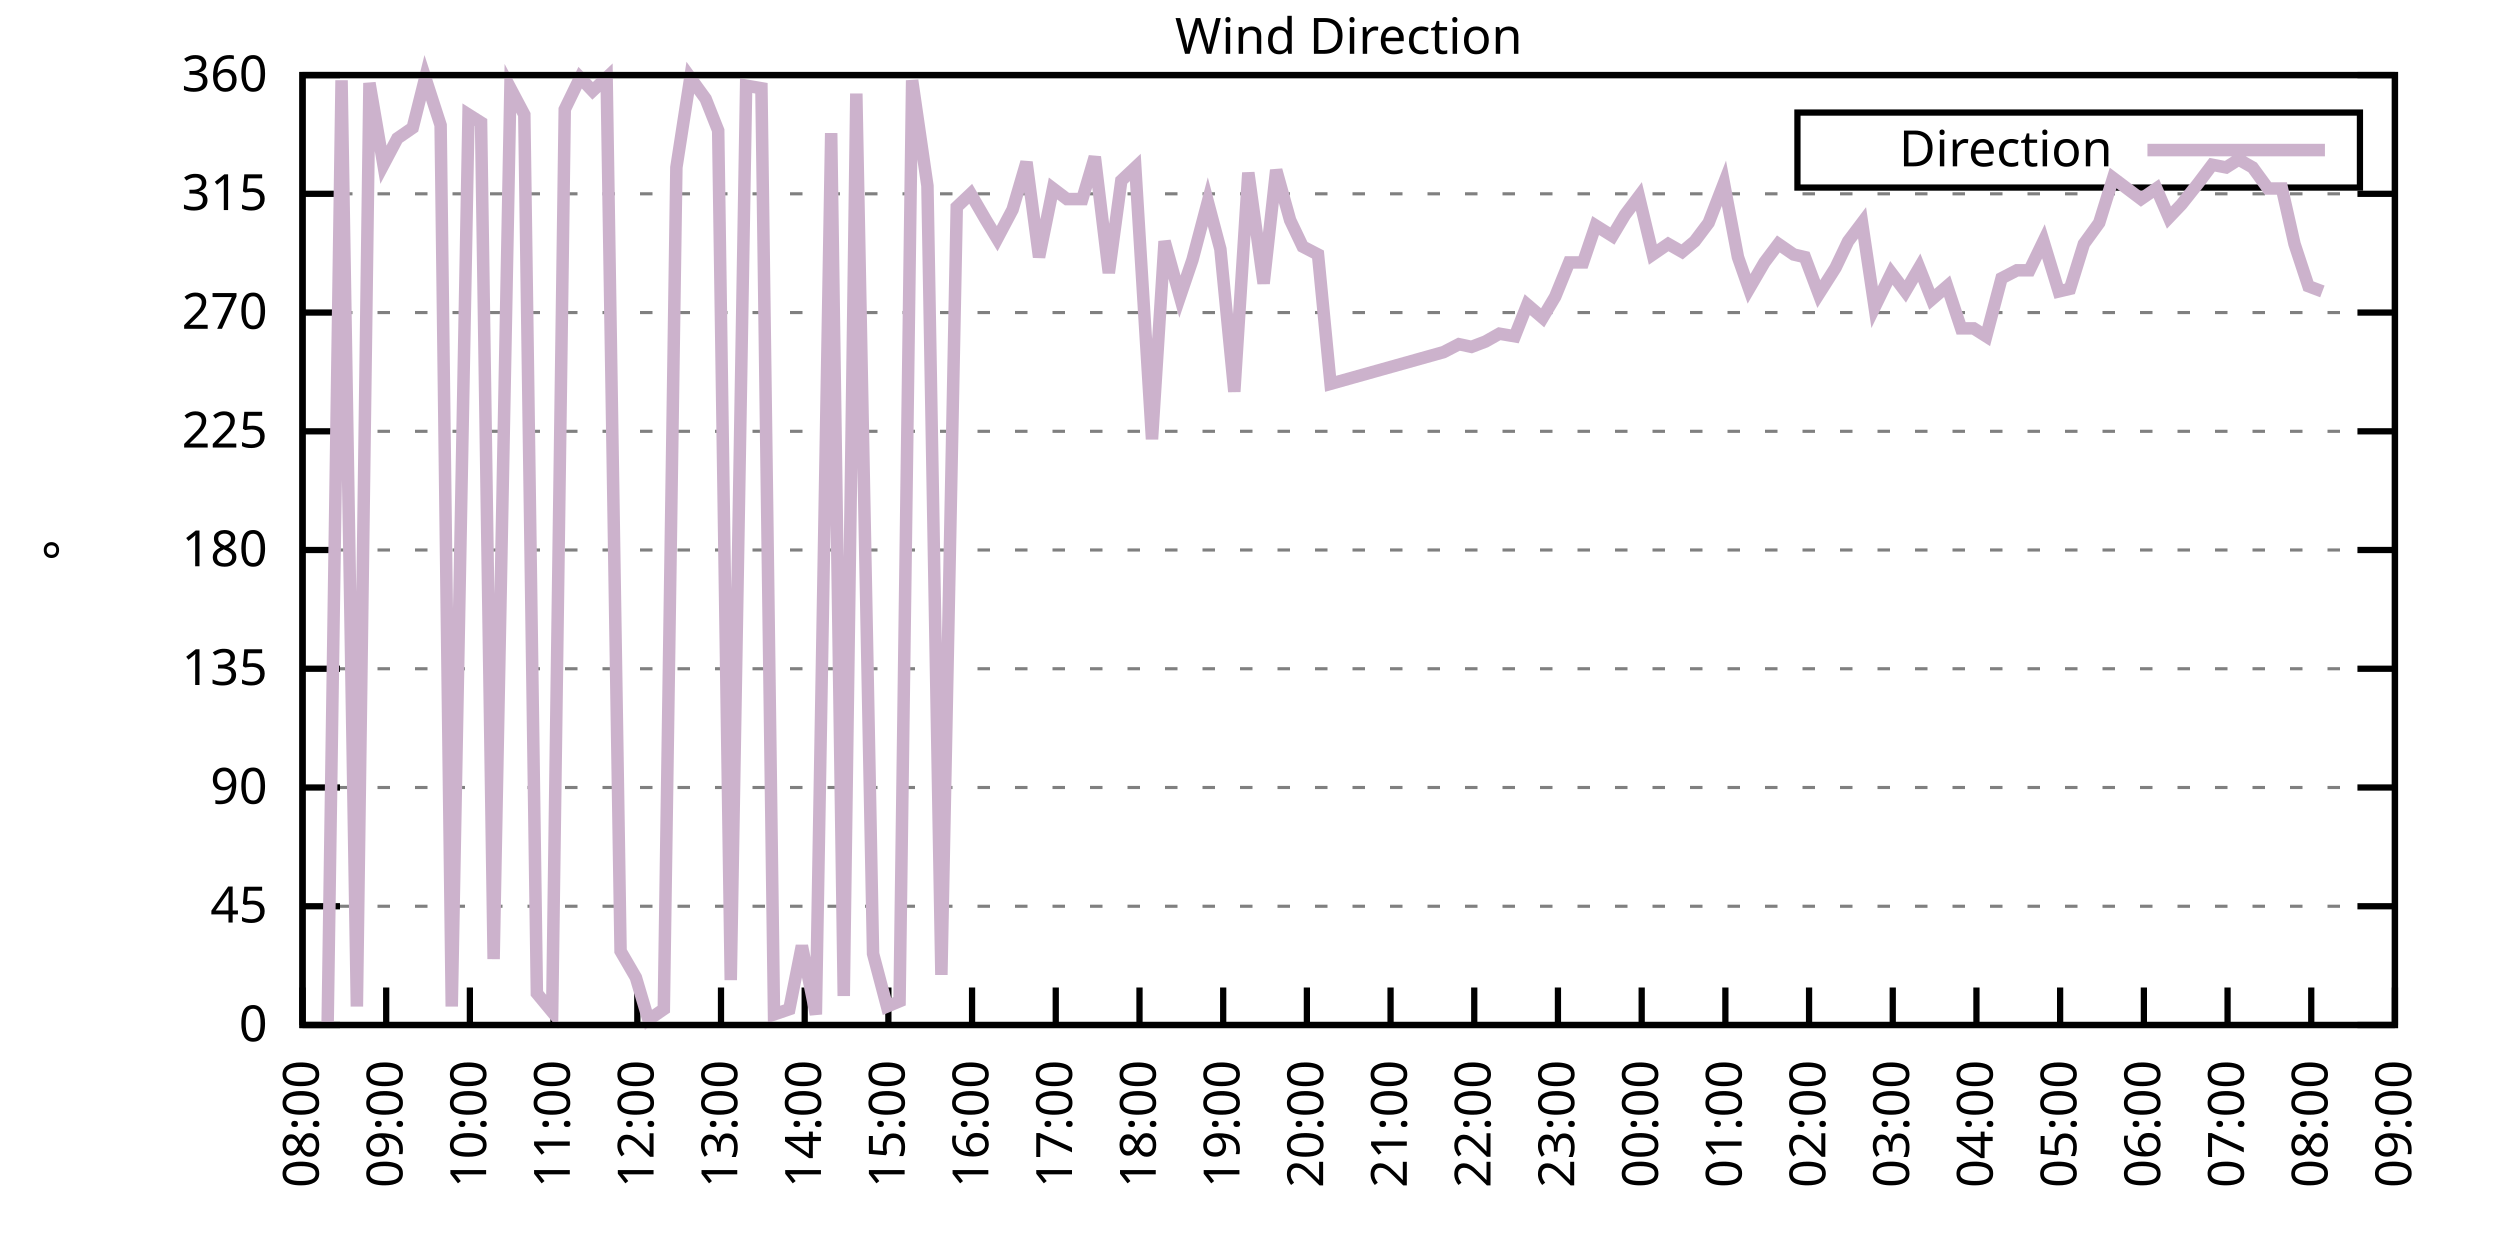
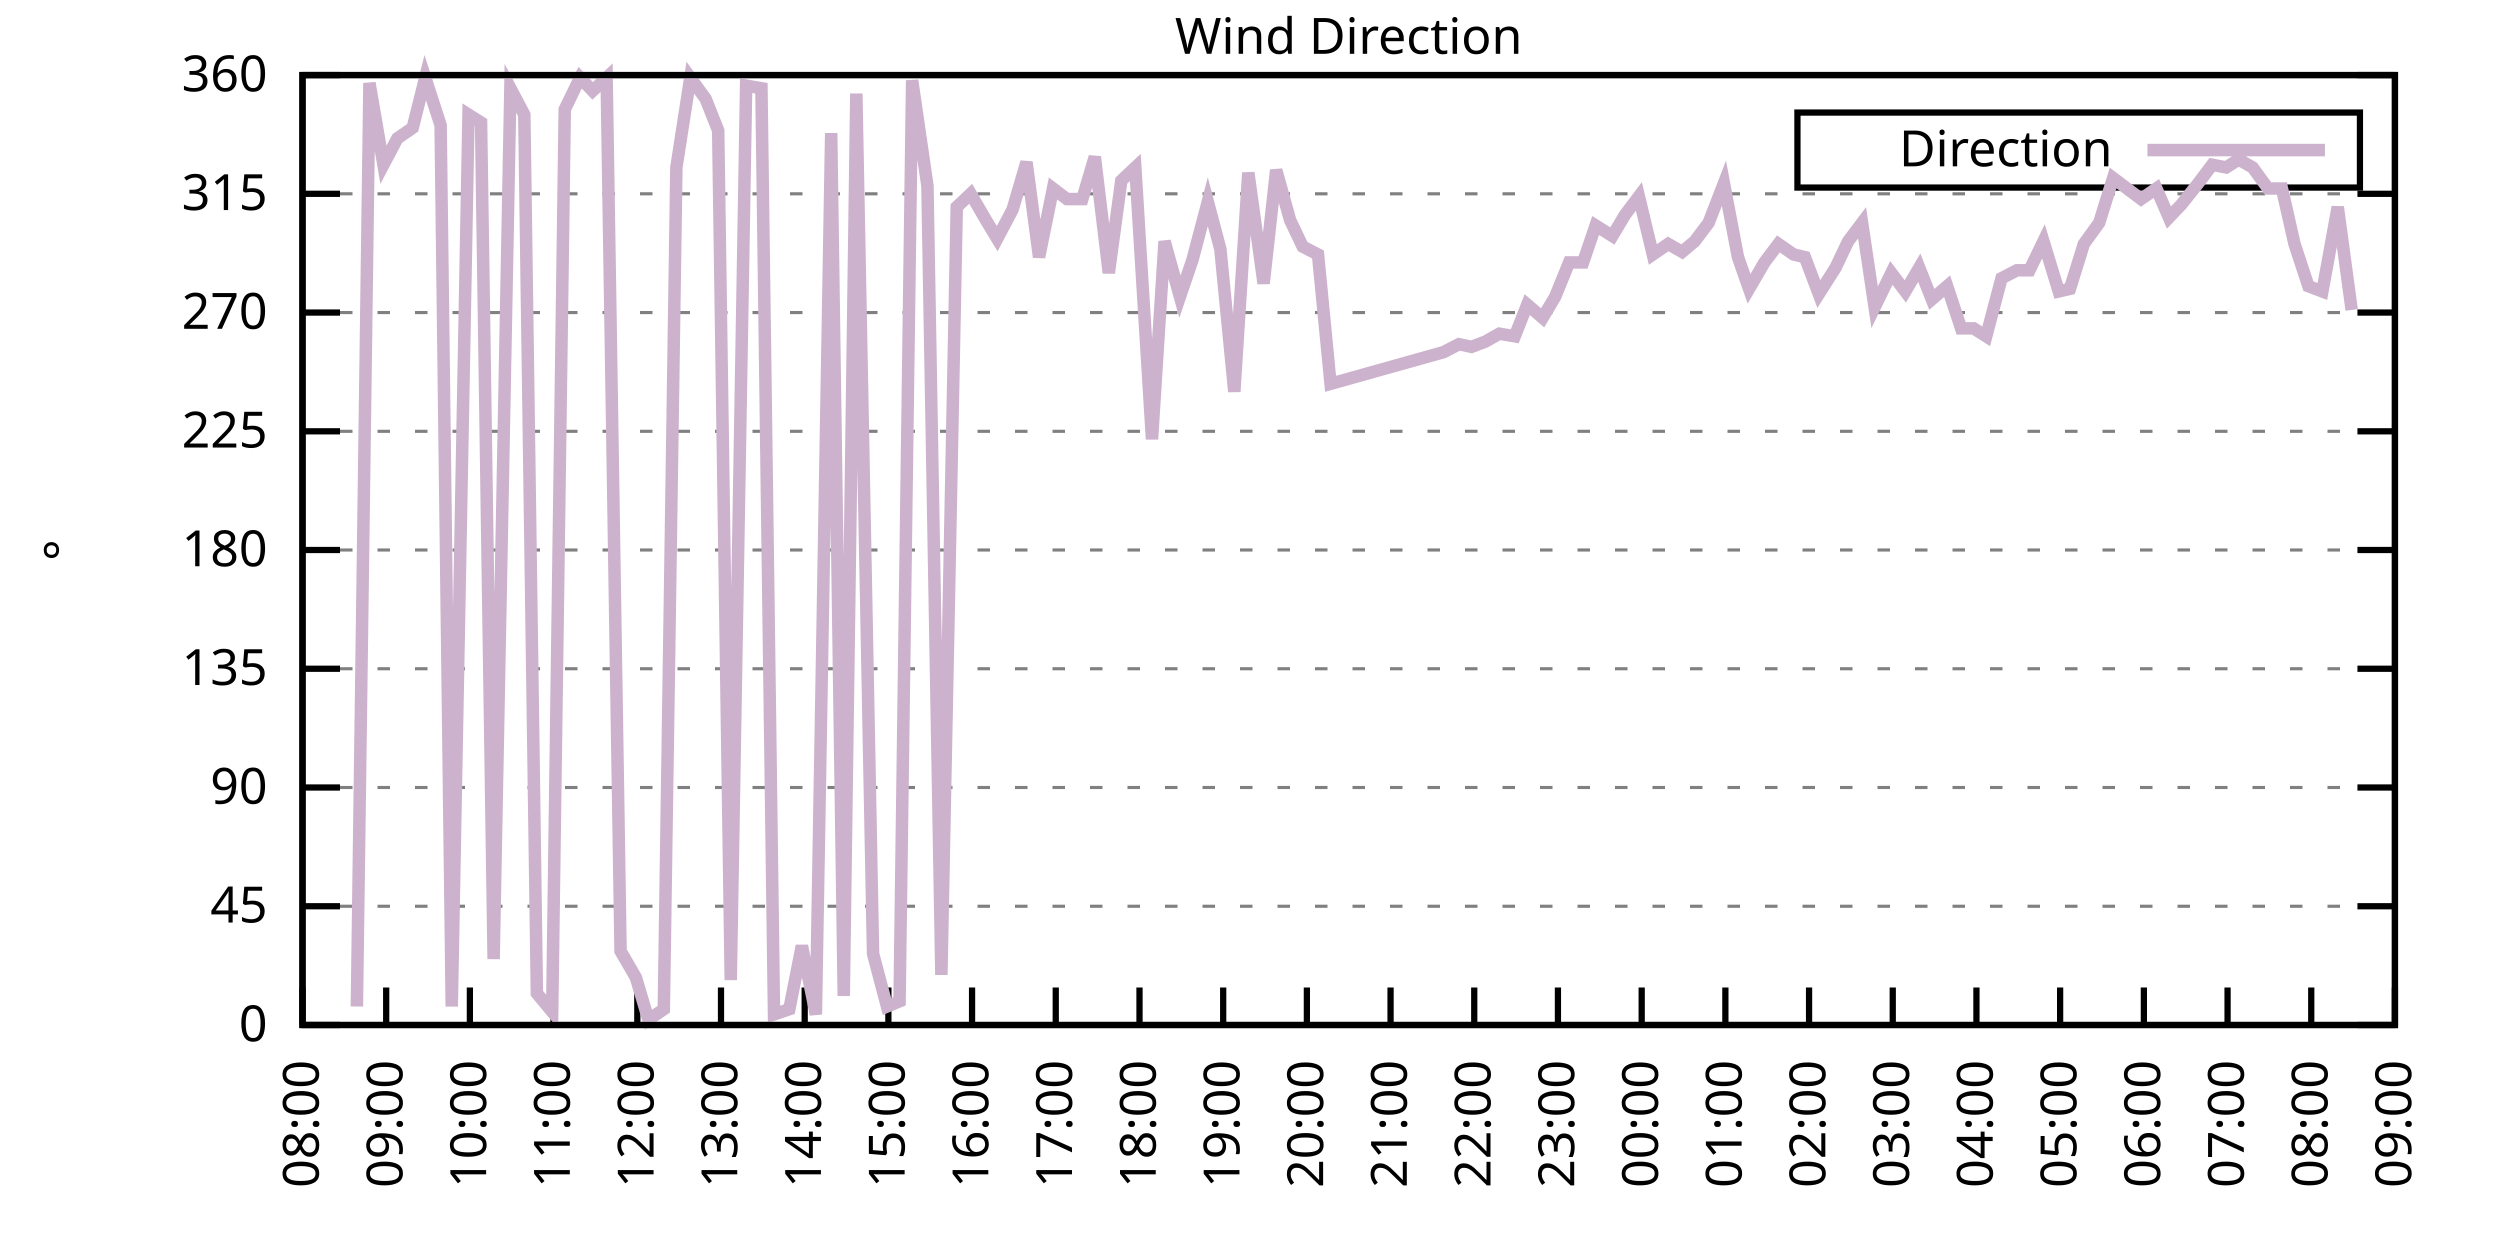
<svg xmlns="http://www.w3.org/2000/svg" xmlns:xlink="http://www.w3.org/1999/xlink" width="400" height="200" viewBox="0 0 400 200">
  <g id="gnuplot_canvas">
    <rect x="0" y="0" width="400" height="200" fill="none" />
    <defs>
      <circle id="gpDot" r="0.5" stroke-width="0.5" stroke="currentColor" />
      <path id="gpPt0" stroke-width="0.333" stroke="currentColor" d="M-1,0 h2 M0,-1 v2" />
      <path id="gpPt1" stroke-width="0.333" stroke="currentColor" d="M-1,-1 L1,1 M1,-1 L-1,1" />
      <path id="gpPt2" stroke-width="0.333" stroke="currentColor" d="M-1,0 L1,0 M0,-1 L0,1 M-1,-1 L1,1 M-1,1 L1,-1" />
      <rect id="gpPt3" stroke-width="0.333" stroke="currentColor" x="-1" y="-1" width="2" height="2" />
      <rect id="gpPt4" stroke-width="0.333" stroke="currentColor" fill="currentColor" x="-1" y="-1" width="2" height="2" />
      <circle id="gpPt5" stroke-width="0.333" stroke="currentColor" cx="0" cy="0" r="1" />
      <use xlink:href="#gpPt5" id="gpPt6" fill="currentColor" stroke="none" />
      <path id="gpPt7" stroke-width="0.333" stroke="currentColor" d="M0,-1.33 L-1.33,0.67 L1.33,0.67 z" />
      <use xlink:href="#gpPt7" id="gpPt8" fill="currentColor" stroke="none" />
      <use xlink:href="#gpPt7" id="gpPt9" stroke="currentColor" transform="rotate(180)" />
      <use xlink:href="#gpPt9" id="gpPt10" fill="currentColor" stroke="none" />
      <use xlink:href="#gpPt3" id="gpPt11" stroke="currentColor" transform="rotate(45)" />
      <use xlink:href="#gpPt11" id="gpPt12" fill="currentColor" stroke="none" />
      <path id="gpPt13" stroke-width="0.333" stroke="currentColor" d="M0,1.330 L1.265,0.411 L0.782,-1.067 L-0.782,-1.076 L-1.265,0.411 z" />
      <use xlink:href="#gpPt13" id="gpPt14" fill="currentColor" stroke="none" />
      <filter id="textbox" filterUnits="objectBoundingBox" x="0" y="0" height="1" width="1">
        <feFlood flood-color="white" flood-opacity="1" result="bgnd" />
        <feComposite in="SourceGraphic" in2="bgnd" operator="atop" />
      </filter>
      <filter id="greybox" filterUnits="objectBoundingBox" x="0" y="0" height="1" width="1">
        <feFlood flood-color="lightgrey" flood-opacity="1" result="grey" />
        <feComposite in="SourceGraphic" in2="grey" operator="atop" />
      </filter>
    </defs>
    <g fill="none" color="white" stroke="currentColor" stroke-width="1.00" stroke-linecap="butt" stroke-linejoin="miter">
</g>
    <g fill="none" color="black" stroke="currentColor" stroke-width="1.00" stroke-linecap="butt" stroke-linejoin="miter">
      <g stroke="none" shape-rendering="crispEdges">
        <polygon fill="rgb(255, 255, 255)" points="48.40,164.00 383.18,164.00 383.18,12.02 48.40,12.02 " />
      </g>
    </g>
    <g fill="none" color="black" stroke="currentColor" stroke-width="1.00" stroke-linecap="butt" stroke-linejoin="miter">
</g>
    <g fill="none" color="black" stroke="black" stroke-width="0.50" stroke-linecap="butt" stroke-linejoin="miter">
</g>
    <g fill="none" color="gray" stroke="currentColor" stroke-width="0.50" stroke-linecap="butt" stroke-linejoin="miter">
      <path stroke="gray" stroke-dasharray="2,4" class="gridline" d="M48.40,164.00 L383.19,164.00  " />
    </g>
    <g fill="none" color="gray" stroke="gray" stroke-width="1.00" stroke-linecap="butt" stroke-linejoin="miter">
</g>
    <g fill="none" color="black" stroke="currentColor" stroke-width="1.00" stroke-linecap="butt" stroke-linejoin="miter">
      <path stroke="black" d="M48.40,164.00 L54.40,164.00 M383.19,164.00 L377.19,164.00  " />
      <g transform="translate(42.80,166.60)" stroke="none" fill="black" font-family="Sans" font-size="8.00" text-anchor="end">
        <text>
          <tspan font-family="Sans"> 0</tspan>
        </text>
      </g>
    </g>
    <g fill="none" color="black" stroke="currentColor" stroke-width="1.00" stroke-linecap="butt" stroke-linejoin="miter">
</g>
    <g fill="none" color="black" stroke="black" stroke-width="0.50" stroke-linecap="butt" stroke-linejoin="miter">
</g>
    <g fill="none" color="gray" stroke="currentColor" stroke-width="0.50" stroke-linecap="butt" stroke-linejoin="miter">
      <path stroke="gray" stroke-dasharray="2,4" class="gridline" d="M48.40,145.00 L383.19,145.00  " />
    </g>
    <g fill="none" color="gray" stroke="gray" stroke-width="1.00" stroke-linecap="butt" stroke-linejoin="miter">
</g>
    <g fill="none" color="black" stroke="currentColor" stroke-width="1.00" stroke-linecap="butt" stroke-linejoin="miter">
      <path stroke="black" d="M48.40,145.00 L54.40,145.00 M383.19,145.00 L377.19,145.00  " />
      <g transform="translate(42.80,147.60)" stroke="none" fill="black" font-family="Sans" font-size="8.00" text-anchor="end">
        <text>
          <tspan font-family="Sans"> 45</tspan>
        </text>
      </g>
    </g>
    <g fill="none" color="black" stroke="currentColor" stroke-width="1.00" stroke-linecap="butt" stroke-linejoin="miter">
</g>
    <g fill="none" color="black" stroke="black" stroke-width="0.50" stroke-linecap="butt" stroke-linejoin="miter">
</g>
    <g fill="none" color="gray" stroke="currentColor" stroke-width="0.50" stroke-linecap="butt" stroke-linejoin="miter">
      <path stroke="gray" stroke-dasharray="2,4" class="gridline" d="M48.40,126.00 L383.19,126.00  " />
    </g>
    <g fill="none" color="gray" stroke="gray" stroke-width="1.00" stroke-linecap="butt" stroke-linejoin="miter">
</g>
    <g fill="none" color="black" stroke="currentColor" stroke-width="1.00" stroke-linecap="butt" stroke-linejoin="miter">
      <path stroke="black" d="M48.40,126.00 L54.40,126.00 M383.19,126.00 L377.19,126.00  " />
      <g transform="translate(42.80,128.60)" stroke="none" fill="black" font-family="Sans" font-size="8.00" text-anchor="end">
        <text>
          <tspan font-family="Sans"> 90</tspan>
        </text>
      </g>
    </g>
    <g fill="none" color="black" stroke="currentColor" stroke-width="1.00" stroke-linecap="butt" stroke-linejoin="miter">
</g>
    <g fill="none" color="black" stroke="black" stroke-width="0.50" stroke-linecap="butt" stroke-linejoin="miter">
</g>
    <g fill="none" color="gray" stroke="currentColor" stroke-width="0.50" stroke-linecap="butt" stroke-linejoin="miter">
      <path stroke="gray" stroke-dasharray="2,4" class="gridline" d="M48.40,107.00 L383.19,107.00  " />
    </g>
    <g fill="none" color="gray" stroke="gray" stroke-width="1.00" stroke-linecap="butt" stroke-linejoin="miter">
</g>
    <g fill="none" color="black" stroke="currentColor" stroke-width="1.00" stroke-linecap="butt" stroke-linejoin="miter">
      <path stroke="black" d="M48.40,107.00 L54.40,107.00 M383.19,107.00 L377.19,107.00  " />
      <g transform="translate(42.80,109.60)" stroke="none" fill="black" font-family="Sans" font-size="8.00" text-anchor="end">
        <text>
          <tspan font-family="Sans"> 135</tspan>
        </text>
      </g>
    </g>
    <g fill="none" color="black" stroke="currentColor" stroke-width="1.00" stroke-linecap="butt" stroke-linejoin="miter">
</g>
    <g fill="none" color="black" stroke="black" stroke-width="0.50" stroke-linecap="butt" stroke-linejoin="miter">
</g>
    <g fill="none" color="gray" stroke="currentColor" stroke-width="0.50" stroke-linecap="butt" stroke-linejoin="miter">
      <path stroke="gray" stroke-dasharray="2,4" class="gridline" d="M48.40,88.00 L383.19,88.00  " />
    </g>
    <g fill="none" color="gray" stroke="gray" stroke-width="1.00" stroke-linecap="butt" stroke-linejoin="miter">
</g>
    <g fill="none" color="black" stroke="currentColor" stroke-width="1.00" stroke-linecap="butt" stroke-linejoin="miter">
      <path stroke="black" d="M48.40,88.00 L54.40,88.00 M383.19,88.00 L377.19,88.00  " />
      <g transform="translate(42.80,90.60)" stroke="none" fill="black" font-family="Sans" font-size="8.00" text-anchor="end">
        <text>
          <tspan font-family="Sans"> 180</tspan>
        </text>
      </g>
    </g>
    <g fill="none" color="black" stroke="currentColor" stroke-width="1.00" stroke-linecap="butt" stroke-linejoin="miter">
</g>
    <g fill="none" color="black" stroke="black" stroke-width="0.50" stroke-linecap="butt" stroke-linejoin="miter">
</g>
    <g fill="none" color="gray" stroke="currentColor" stroke-width="0.50" stroke-linecap="butt" stroke-linejoin="miter">
      <path stroke="gray" stroke-dasharray="2,4" class="gridline" d="M48.40,69.01 L383.19,69.01  " />
    </g>
    <g fill="none" color="gray" stroke="gray" stroke-width="1.00" stroke-linecap="butt" stroke-linejoin="miter">
</g>
    <g fill="none" color="black" stroke="currentColor" stroke-width="1.00" stroke-linecap="butt" stroke-linejoin="miter">
      <path stroke="black" d="M48.40,69.01 L54.40,69.01 M383.19,69.01 L377.19,69.01  " />
      <g transform="translate(42.80,71.61)" stroke="none" fill="black" font-family="Sans" font-size="8.00" text-anchor="end">
        <text>
          <tspan font-family="Sans"> 225</tspan>
        </text>
      </g>
    </g>
    <g fill="none" color="black" stroke="currentColor" stroke-width="1.00" stroke-linecap="butt" stroke-linejoin="miter">
</g>
    <g fill="none" color="black" stroke="black" stroke-width="0.50" stroke-linecap="butt" stroke-linejoin="miter">
</g>
    <g fill="none" color="gray" stroke="currentColor" stroke-width="0.50" stroke-linecap="butt" stroke-linejoin="miter">
      <path stroke="gray" stroke-dasharray="2,4" class="gridline" d="M48.40,50.01 L383.19,50.01  " />
    </g>
    <g fill="none" color="gray" stroke="gray" stroke-width="1.00" stroke-linecap="butt" stroke-linejoin="miter">
</g>
    <g fill="none" color="black" stroke="currentColor" stroke-width="1.00" stroke-linecap="butt" stroke-linejoin="miter">
      <path stroke="black" d="M48.40,50.01 L54.40,50.01 M383.19,50.01 L377.19,50.01  " />
      <g transform="translate(42.80,52.61)" stroke="none" fill="black" font-family="Sans" font-size="8.00" text-anchor="end">
        <text>
          <tspan font-family="Sans"> 270</tspan>
        </text>
      </g>
    </g>
    <g fill="none" color="black" stroke="currentColor" stroke-width="1.00" stroke-linecap="butt" stroke-linejoin="miter">
</g>
    <g fill="none" color="black" stroke="black" stroke-width="0.50" stroke-linecap="butt" stroke-linejoin="miter">
</g>
    <g fill="none" color="gray" stroke="currentColor" stroke-width="0.50" stroke-linecap="butt" stroke-linejoin="miter">
      <path stroke="gray" stroke-dasharray="2,4" class="gridline" d="M48.40,31.01 L383.19,31.01  " />
    </g>
    <g fill="none" color="gray" stroke="gray" stroke-width="1.00" stroke-linecap="butt" stroke-linejoin="miter">
</g>
    <g fill="none" color="black" stroke="currentColor" stroke-width="1.00" stroke-linecap="butt" stroke-linejoin="miter">
      <path stroke="black" d="M48.40,31.01 L54.40,31.01 M383.19,31.01 L377.19,31.01  " />
      <g transform="translate(42.80,33.61)" stroke="none" fill="black" font-family="Sans" font-size="8.00" text-anchor="end">
        <text>
          <tspan font-family="Sans"> 315</tspan>
        </text>
      </g>
    </g>
    <g fill="none" color="black" stroke="currentColor" stroke-width="1.00" stroke-linecap="butt" stroke-linejoin="miter">
</g>
    <g fill="none" color="black" stroke="black" stroke-width="0.50" stroke-linecap="butt" stroke-linejoin="miter">
</g>
    <g fill="none" color="gray" stroke="currentColor" stroke-width="0.50" stroke-linecap="butt" stroke-linejoin="miter">
      <path stroke="gray" stroke-dasharray="2,4" class="gridline" d="M48.40,12.01 L383.19,12.01  " />
    </g>
    <g fill="none" color="gray" stroke="gray" stroke-width="1.00" stroke-linecap="butt" stroke-linejoin="miter">
</g>
    <g fill="none" color="black" stroke="currentColor" stroke-width="1.00" stroke-linecap="butt" stroke-linejoin="miter">
      <path stroke="black" d="M48.40,12.01 L54.40,12.01 M383.19,12.01 L377.19,12.01  " />
      <g transform="translate(42.80,14.61)" stroke="none" fill="black" font-family="Sans" font-size="8.00" text-anchor="end">
        <text>
          <tspan font-family="Sans"> 360</tspan>
        </text>
      </g>
    </g>
    <g fill="none" color="black" stroke="currentColor" stroke-width="1.00" stroke-linecap="butt" stroke-linejoin="miter">
      <path stroke="black" d="M48.40,164.00 L48.40,158.00  " />
      <g transform="translate(51.00,169.60) rotate(270.00)" stroke="none" fill="black" font-family="Sans" font-size="8.00" text-anchor="end">
        <text>
          <tspan font-family="Sans">08:00</tspan>
        </text>
      </g>
    </g>
    <g fill="none" color="black" stroke="currentColor" stroke-width="1.00" stroke-linecap="butt" stroke-linejoin="miter">
      <path stroke="black" d="M61.79,164.00 L61.79,158.00  " />
      <g transform="translate(64.39,169.60) rotate(270.00)" stroke="none" fill="black" font-family="Sans" font-size="8.00" text-anchor="end">
        <text>
          <tspan font-family="Sans">09:00</tspan>
        </text>
      </g>
    </g>
    <g fill="none" color="black" stroke="currentColor" stroke-width="1.00" stroke-linecap="butt" stroke-linejoin="miter">
      <path stroke="black" d="M75.18,164.00 L75.18,158.00  " />
      <g transform="translate(77.78,169.60) rotate(270.00)" stroke="none" fill="black" font-family="Sans" font-size="8.00" text-anchor="end">
        <text>
          <tspan font-family="Sans">10:00</tspan>
        </text>
      </g>
    </g>
    <g fill="none" color="black" stroke="currentColor" stroke-width="1.00" stroke-linecap="butt" stroke-linejoin="miter">
      <path stroke="black" d="M88.57,164.00 L88.57,158.00  " />
      <g transform="translate(91.17,169.60) rotate(270.00)" stroke="none" fill="black" font-family="Sans" font-size="8.00" text-anchor="end">
        <text>
          <tspan font-family="Sans">11:00</tspan>
        </text>
      </g>
    </g>
    <g fill="none" color="black" stroke="currentColor" stroke-width="1.00" stroke-linecap="butt" stroke-linejoin="miter">
      <path stroke="black" d="M101.97,164.00 L101.97,158.00  " />
      <g transform="translate(104.57,169.60) rotate(270.00)" stroke="none" fill="black" font-family="Sans" font-size="8.00" text-anchor="end">
        <text>
          <tspan font-family="Sans">12:00</tspan>
        </text>
      </g>
    </g>
    <g fill="none" color="black" stroke="currentColor" stroke-width="1.00" stroke-linecap="butt" stroke-linejoin="miter">
      <path stroke="black" d="M115.36,164.00 L115.36,158.00  " />
      <g transform="translate(117.96,169.60) rotate(270.00)" stroke="none" fill="black" font-family="Sans" font-size="8.00" text-anchor="end">
        <text>
          <tspan font-family="Sans">13:00</tspan>
        </text>
      </g>
    </g>
    <g fill="none" color="black" stroke="currentColor" stroke-width="1.00" stroke-linecap="butt" stroke-linejoin="miter">
      <path stroke="black" d="M128.75,164.00 L128.75,158.00  " />
      <g transform="translate(131.35,169.60) rotate(270.00)" stroke="none" fill="black" font-family="Sans" font-size="8.00" text-anchor="end">
        <text>
          <tspan font-family="Sans">14:00</tspan>
        </text>
      </g>
    </g>
    <g fill="none" color="black" stroke="currentColor" stroke-width="1.00" stroke-linecap="butt" stroke-linejoin="miter">
      <path stroke="black" d="M142.14,164.00 L142.14,158.00  " />
      <g transform="translate(144.74,169.60) rotate(270.00)" stroke="none" fill="black" font-family="Sans" font-size="8.00" text-anchor="end">
        <text>
          <tspan font-family="Sans">15:00</tspan>
        </text>
      </g>
    </g>
    <g fill="none" color="black" stroke="currentColor" stroke-width="1.00" stroke-linecap="butt" stroke-linejoin="miter">
      <path stroke="black" d="M155.53,164.00 L155.53,158.00  " />
      <g transform="translate(158.13,169.60) rotate(270.00)" stroke="none" fill="black" font-family="Sans" font-size="8.00" text-anchor="end">
        <text>
          <tspan font-family="Sans">16:00</tspan>
        </text>
      </g>
    </g>
    <g fill="none" color="black" stroke="currentColor" stroke-width="1.00" stroke-linecap="butt" stroke-linejoin="miter">
      <path stroke="black" d="M168.92,164.00 L168.92,158.00  " />
      <g transform="translate(171.52,169.60) rotate(270.00)" stroke="none" fill="black" font-family="Sans" font-size="8.00" text-anchor="end">
        <text>
          <tspan font-family="Sans">17:00</tspan>
        </text>
      </g>
    </g>
    <g fill="none" color="black" stroke="currentColor" stroke-width="1.00" stroke-linecap="butt" stroke-linejoin="miter">
      <path stroke="black" d="M182.32,164.00 L182.32,158.00  " />
      <g transform="translate(184.92,169.60) rotate(270.00)" stroke="none" fill="black" font-family="Sans" font-size="8.00" text-anchor="end">
        <text>
          <tspan font-family="Sans">18:00</tspan>
        </text>
      </g>
    </g>
    <g fill="none" color="black" stroke="currentColor" stroke-width="1.00" stroke-linecap="butt" stroke-linejoin="miter">
      <path stroke="black" d="M195.71,164.00 L195.71,158.00  " />
      <g transform="translate(198.31,169.60) rotate(270.00)" stroke="none" fill="black" font-family="Sans" font-size="8.00" text-anchor="end">
        <text>
          <tspan font-family="Sans">19:00</tspan>
        </text>
      </g>
    </g>
    <g fill="none" color="black" stroke="currentColor" stroke-width="1.00" stroke-linecap="butt" stroke-linejoin="miter">
      <path stroke="black" d="M209.10,164.00 L209.10,158.00  " />
      <g transform="translate(211.70,169.60) rotate(270.00)" stroke="none" fill="black" font-family="Sans" font-size="8.00" text-anchor="end">
        <text>
          <tspan font-family="Sans">20:00</tspan>
        </text>
      </g>
    </g>
    <g fill="none" color="black" stroke="currentColor" stroke-width="1.00" stroke-linecap="butt" stroke-linejoin="miter">
      <path stroke="black" d="M222.49,164.00 L222.49,158.00  " />
      <g transform="translate(225.09,169.60) rotate(270.00)" stroke="none" fill="black" font-family="Sans" font-size="8.00" text-anchor="end">
        <text>
          <tspan font-family="Sans">21:00</tspan>
        </text>
      </g>
    </g>
    <g fill="none" color="black" stroke="currentColor" stroke-width="1.00" stroke-linecap="butt" stroke-linejoin="miter">
      <path stroke="black" d="M235.88,164.00 L235.88,158.00  " />
      <g transform="translate(238.48,169.60) rotate(270.00)" stroke="none" fill="black" font-family="Sans" font-size="8.00" text-anchor="end">
        <text>
          <tspan font-family="Sans">22:00</tspan>
        </text>
      </g>
    </g>
    <g fill="none" color="black" stroke="currentColor" stroke-width="1.00" stroke-linecap="butt" stroke-linejoin="miter">
      <path stroke="black" d="M249.27,164.00 L249.27,158.00  " />
      <g transform="translate(251.87,169.60) rotate(270.00)" stroke="none" fill="black" font-family="Sans" font-size="8.00" text-anchor="end">
        <text>
          <tspan font-family="Sans">23:00</tspan>
        </text>
      </g>
    </g>
    <g fill="none" color="black" stroke="currentColor" stroke-width="1.00" stroke-linecap="butt" stroke-linejoin="miter">
      <path stroke="black" d="M262.67,164.00 L262.67,158.00  " />
      <g transform="translate(265.27,169.60) rotate(270.00)" stroke="none" fill="black" font-family="Sans" font-size="8.00" text-anchor="end">
        <text>
          <tspan font-family="Sans">00:00</tspan>
        </text>
      </g>
    </g>
    <g fill="none" color="black" stroke="currentColor" stroke-width="1.00" stroke-linecap="butt" stroke-linejoin="miter">
      <path stroke="black" d="M276.06,164.00 L276.06,158.00  " />
      <g transform="translate(278.66,169.60) rotate(270.00)" stroke="none" fill="black" font-family="Sans" font-size="8.00" text-anchor="end">
        <text>
          <tspan font-family="Sans">01:00</tspan>
        </text>
      </g>
    </g>
    <g fill="none" color="black" stroke="currentColor" stroke-width="1.00" stroke-linecap="butt" stroke-linejoin="miter">
      <path stroke="black" d="M289.45,164.00 L289.45,158.00  " />
      <g transform="translate(292.05,169.60) rotate(270.00)" stroke="none" fill="black" font-family="Sans" font-size="8.00" text-anchor="end">
        <text>
          <tspan font-family="Sans">02:00</tspan>
        </text>
      </g>
    </g>
    <g fill="none" color="black" stroke="currentColor" stroke-width="1.00" stroke-linecap="butt" stroke-linejoin="miter">
      <path stroke="black" d="M302.84,164.00 L302.84,158.00  " />
      <g transform="translate(305.44,169.60) rotate(270.00)" stroke="none" fill="black" font-family="Sans" font-size="8.00" text-anchor="end">
        <text>
          <tspan font-family="Sans">03:00</tspan>
        </text>
      </g>
    </g>
    <g fill="none" color="black" stroke="currentColor" stroke-width="1.00" stroke-linecap="butt" stroke-linejoin="miter">
      <path stroke="black" d="M316.23,164.00 L316.23,158.00  " />
      <g transform="translate(318.83,169.60) rotate(270.00)" stroke="none" fill="black" font-family="Sans" font-size="8.00" text-anchor="end">
        <text>
          <tspan font-family="Sans">04:00</tspan>
        </text>
      </g>
    </g>
    <g fill="none" color="black" stroke="currentColor" stroke-width="1.00" stroke-linecap="butt" stroke-linejoin="miter">
      <path stroke="black" d="M329.62,164.00 L329.62,158.00  " />
      <g transform="translate(332.22,169.60) rotate(270.00)" stroke="none" fill="black" font-family="Sans" font-size="8.00" text-anchor="end">
        <text>
          <tspan font-family="Sans">05:00</tspan>
        </text>
      </g>
    </g>
    <g fill="none" color="black" stroke="currentColor" stroke-width="1.00" stroke-linecap="butt" stroke-linejoin="miter">
      <path stroke="black" d="M343.02,164.00 L343.02,158.00  " />
      <g transform="translate(345.62,169.60) rotate(270.00)" stroke="none" fill="black" font-family="Sans" font-size="8.00" text-anchor="end">
        <text>
          <tspan font-family="Sans">06:00</tspan>
        </text>
      </g>
    </g>
    <g fill="none" color="black" stroke="currentColor" stroke-width="1.00" stroke-linecap="butt" stroke-linejoin="miter">
      <path stroke="black" d="M356.41,164.00 L356.41,158.00  " />
      <g transform="translate(359.01,169.60) rotate(270.00)" stroke="none" fill="black" font-family="Sans" font-size="8.00" text-anchor="end">
        <text>
          <tspan font-family="Sans">07:00</tspan>
        </text>
      </g>
    </g>
    <g fill="none" color="black" stroke="currentColor" stroke-width="1.00" stroke-linecap="butt" stroke-linejoin="miter">
      <path stroke="black" d="M369.80,164.00 L369.80,158.00  " />
      <g transform="translate(372.40,169.60) rotate(270.00)" stroke="none" fill="black" font-family="Sans" font-size="8.00" text-anchor="end">
        <text>
          <tspan font-family="Sans">08:00</tspan>
        </text>
      </g>
    </g>
    <g fill="none" color="black" stroke="currentColor" stroke-width="1.00" stroke-linecap="butt" stroke-linejoin="miter">
      <path stroke="black" d="M383.19,164.00 L383.19,158.00  " />
      <g transform="translate(385.79,169.60) rotate(270.00)" stroke="none" fill="black" font-family="Sans" font-size="8.00" text-anchor="end">
        <text>
          <tspan font-family="Sans">09:00</tspan>
        </text>
      </g>
    </g>
    <g fill="none" color="black" stroke="currentColor" stroke-width="1.00" stroke-linecap="butt" stroke-linejoin="miter">
</g>
    <g fill="none" color="black" stroke="currentColor" stroke-width="1.00" stroke-linecap="butt" stroke-linejoin="miter">
      <path stroke="black" d="M48.40,12.01 L48.40,164.00 L383.19,164.00 L383.19,12.01 L48.40,12.01 Z  " />
    </g>
    <g fill="none" color="black" stroke="currentColor" stroke-width="1.00" stroke-linecap="butt" stroke-linejoin="miter">
</g>
    <g fill="none" color="black" stroke="currentColor" stroke-width="1.00" stroke-linecap="butt" stroke-linejoin="miter">
      <path stroke="black" d="M287.59,30.01 L287.59,18.01 L377.59,18.01 L377.59,30.01 L287.59,30.01 Z  " />
    </g>
    <g id="Wind_direction_plot_1">
      <g fill="none" color="white" stroke="black" stroke-width="2.00" stroke-linecap="butt" stroke-linejoin="miter">
</g>
      <g fill="none" color="black" stroke="currentColor" stroke-width="2.00" stroke-linecap="butt" stroke-linejoin="miter">
        <g transform="translate(337.99,26.61)" stroke="none" fill="black" font-family="Sans" font-size="8.00" text-anchor="end">
          <text>
            <tspan font-family="Sans">Direction</tspan>
          </text>
        </g>
      </g>
      <g fill="none" color="black" stroke="currentColor" stroke-width="2.00" stroke-linecap="butt" stroke-linejoin="miter">
-         <path stroke="rgb(204, 178, 204)" d="M343.59,24.01 L371.99,24.01 M52.42,164.00 L54.65,12.85 L57.10,161.04 L59.11,13.28 L61.35,26.36 L63.58,22.14   L66.03,20.45 L68.04,12.43 L70.50,20.03 L72.28,161.04 L74.96,18.34 L76.97,19.61 L78.98,153.45 L81.66,14.12   L83.89,18.34 L85.90,158.93 L88.35,161.89 L90.36,17.50 L92.82,12.43 L94.82,14.54 L97.06,12.43 L99.29,152.18   L101.74,156.40 L103.75,163.16 L106.21,161.47 L108.22,26.79 L110.45,12.43 L112.90,15.81 L114.91,20.88 L116.92,156.82   L119.38,13.70 L121.83,14.12 L123.84,162.31 L126.29,161.47 L128.30,151.33 L130.54,162.31 L132.99,21.30 L135.00,159.36   L137.01,14.97 L139.69,152.60 L141.92,161.04 L143.93,160.20 L145.94,12.85 L148.39,29.74 L150.62,155.98 L153.08,33.12   L155.31,31.01 L157.76,35.23 L159.55,38.19 L162.01,33.54 L164.24,25.94 L166.25,41.14 L168.48,30.16 L170.71,31.85   L173.17,31.85 L175.17,25.10 L177.41,43.67 L179.41,28.90 L181.65,26.79 L184.32,70.27 L186.33,38.61 L188.79,47.47   L190.80,41.56 L193.25,32.28 L195.26,39.87 L197.49,62.67 L199.73,27.63 L202.18,45.36 L204.19,27.21 L206.42,35.23   L208.43,39.45 L210.88,40.72 L212.89,61.41 L230.97,56.34 L233.43,55.07 L235.44,55.50 L237.67,54.65 L239.90,53.39   L242.36,53.81 L244.36,48.74 L246.82,50.85 L248.83,47.47 L251.06,41.99 L253.29,41.99 L255.30,36.08 L257.98,37.76   L259.99,34.39 L262.22,31.43 L264.45,40.72 L266.91,39.03 L269.14,40.30 L271.15,38.61 L273.38,35.65 L275.83,29.32   L278.07,41.14 L279.85,46.21 L282.31,41.99 L284.54,39.03 L286.99,40.72 L288.78,41.14 L291.01,47.05 L293.69,42.83   L295.70,38.61 L297.93,35.65 L299.94,49.16 L302.62,43.67 L304.85,46.63 L307.08,42.83 L309.09,47.90 L311.54,45.79   L313.78,52.54 L315.79,52.54 L317.79,53.81 L320.25,44.52 L322.70,43.25 L324.71,43.25 L326.95,38.61 L329.40,46.63   L331.19,46.21 L333.42,39.03 L335.87,35.65 L338.10,28.48 L342.57,31.85 L345.02,30.16 L347.03,34.81 L349.04,32.70   L351.72,29.32 L353.95,26.36 L356.18,26.79 L358.19,25.52 L360.42,26.79 L362.88,30.16 L365.11,30.16 L367.12,39.03   L369.35,45.79 L371.58,46.63  " />
+         <path stroke="rgb(204, 178, 204)" d="M343.59,24.01 L371.99,24.01 M57.10,161.04 L59.11,13.28 L61.35,26.36 L63.58,22.14 L66.03,20.45 L68.04,12.43   L70.50,20.03 L72.28,161.04 L74.96,18.34 L76.97,19.61 L78.98,153.45 L81.66,14.12 L83.89,18.34 L85.90,158.93   L88.35,161.89 L90.36,17.50 L92.82,12.43 L94.82,14.54 L97.06,12.43 L99.29,152.18 L101.74,156.40 L103.75,163.16   L106.21,161.47 L108.22,26.79 L110.45,12.43 L112.90,15.81 L114.91,20.88 L116.92,156.82 L119.38,13.70 L121.83,14.12   L123.84,162.31 L126.29,161.47 L128.30,151.33 L130.54,162.31 L132.99,21.30 L135.00,159.36 L137.01,14.97 L139.69,152.60   L141.92,161.04 L143.93,160.20 L145.94,12.85 L148.39,29.74 L150.62,155.98 L153.08,33.12 L155.31,31.01 L157.76,35.23   L159.55,38.19 L162.01,33.54 L164.24,25.94 L166.25,41.14 L168.48,30.16 L170.71,31.85 L173.17,31.85 L175.17,25.10   L177.41,43.67 L179.41,28.90 L181.65,26.79 L184.32,70.27 L186.33,38.61 L188.79,47.47 L190.80,41.56 L193.25,32.28   L195.26,39.87 L197.49,62.67 L199.73,27.63 L202.18,45.36 L204.19,27.21 L206.42,35.23 L208.43,39.45 L210.88,40.72   L212.89,61.41 L230.97,56.34 L233.43,55.07 L235.44,55.50 L237.67,54.65 L239.90,53.39 L242.36,53.81 L244.36,48.74   L246.82,50.85 L248.83,47.47 L251.06,41.99 L253.29,41.99 L255.30,36.08 L257.98,37.76 L259.99,34.39 L262.22,31.43   L264.45,40.72 L266.91,39.03 L269.14,40.30 L271.15,38.61 L273.38,35.65 L275.83,29.32 L278.07,41.14 L279.85,46.21   L282.31,41.99 L284.54,39.03 L286.99,40.72 L288.78,41.14 L291.01,47.05 L293.69,42.83 L295.70,38.61 L297.93,35.65   L299.94,49.16 L302.62,43.67 L304.85,46.63 L307.08,42.83 L309.09,47.90 L311.54,45.79 L313.78,52.54 L315.79,52.54   L317.79,53.81 L320.25,44.52 L322.70,43.25 L324.71,43.25 L326.95,38.61 L329.40,46.63 L331.19,46.21 L333.42,39.03   L335.87,35.65 L338.10,28.48 L342.57,31.85 L345.02,30.16 L347.03,34.81 L349.04,32.70 L351.72,29.32 L353.95,26.36   L356.18,26.79 L358.19,25.52 L360.42,26.79 L362.88,30.16 L365.11,30.16 L367.12,39.03 L369.35,45.79 L371.58,46.63   L374.04,33.12 L376.27,49.59  " />
      </g>
    </g>
    <g fill="none" color="black" stroke="currentColor" stroke-width="2.00" stroke-linecap="butt" stroke-linejoin="miter">
</g>
    <g fill="none" color="black" stroke="black" stroke-width="1.00" stroke-linecap="butt" stroke-linejoin="miter">
</g>
    <g fill="none" color="black" stroke="currentColor" stroke-width="1.00" stroke-linecap="butt" stroke-linejoin="miter">
      <path stroke="black" d="M48.40,12.01 L48.40,164.00 L383.19,164.00 L383.19,12.01 L48.40,12.01 Z  " />
      <g transform="translate(12.80,88.01) rotate(270.00)" stroke="none" fill="black" font-family="Sans" font-size="8.00" text-anchor="middle">
        <text>
          <tspan font-family="Sans">°</tspan>
        </text>
      </g>
    </g>
    <g fill="none" color="black" stroke="currentColor" stroke-width="1.00" stroke-linecap="butt" stroke-linejoin="miter">
</g>
    <g fill="none" color="black" stroke="currentColor" stroke-width="1.00" stroke-linecap="butt" stroke-linejoin="miter">
      <g transform="translate(215.79,8.61)" stroke="none" fill="black" font-family="Sans" font-size="8.00" text-anchor="middle">
        <text>
          <tspan font-family="Sans">Wind Direction</tspan>
        </text>
      </g>
    </g>
    <g fill="none" color="black" stroke="currentColor" stroke-width="1.00" stroke-linecap="butt" stroke-linejoin="miter">
</g>
  </g>
</svg>
